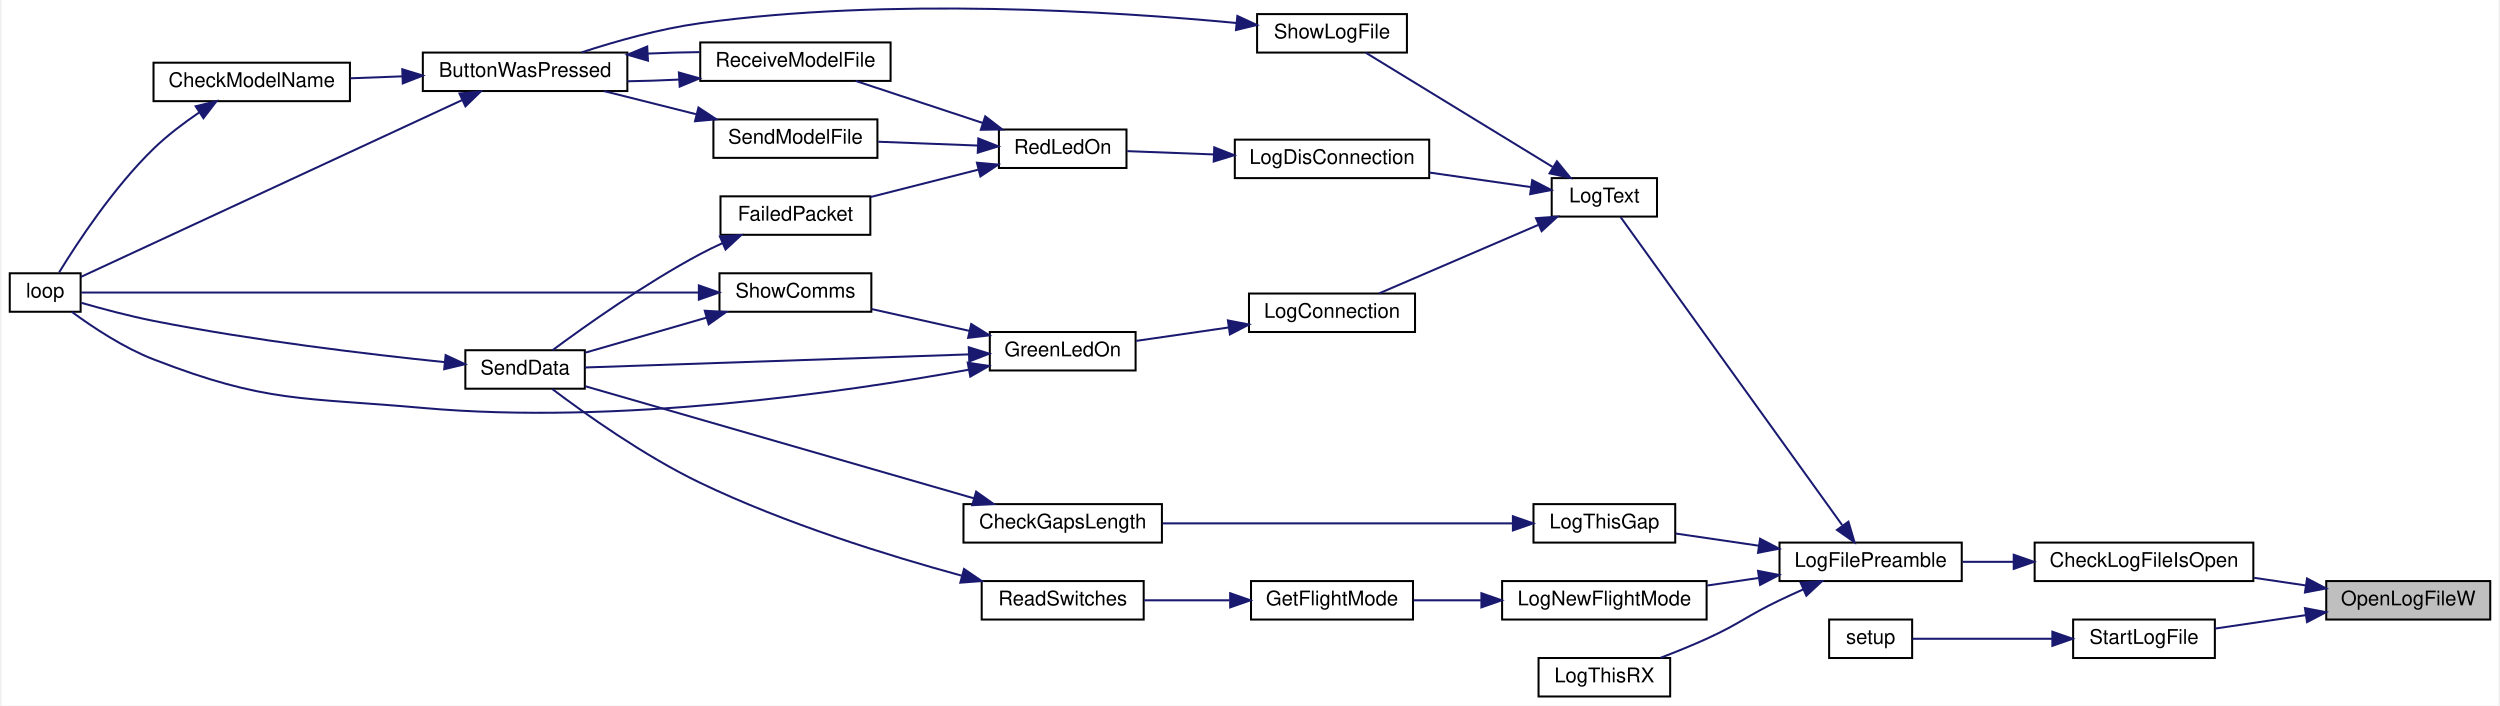
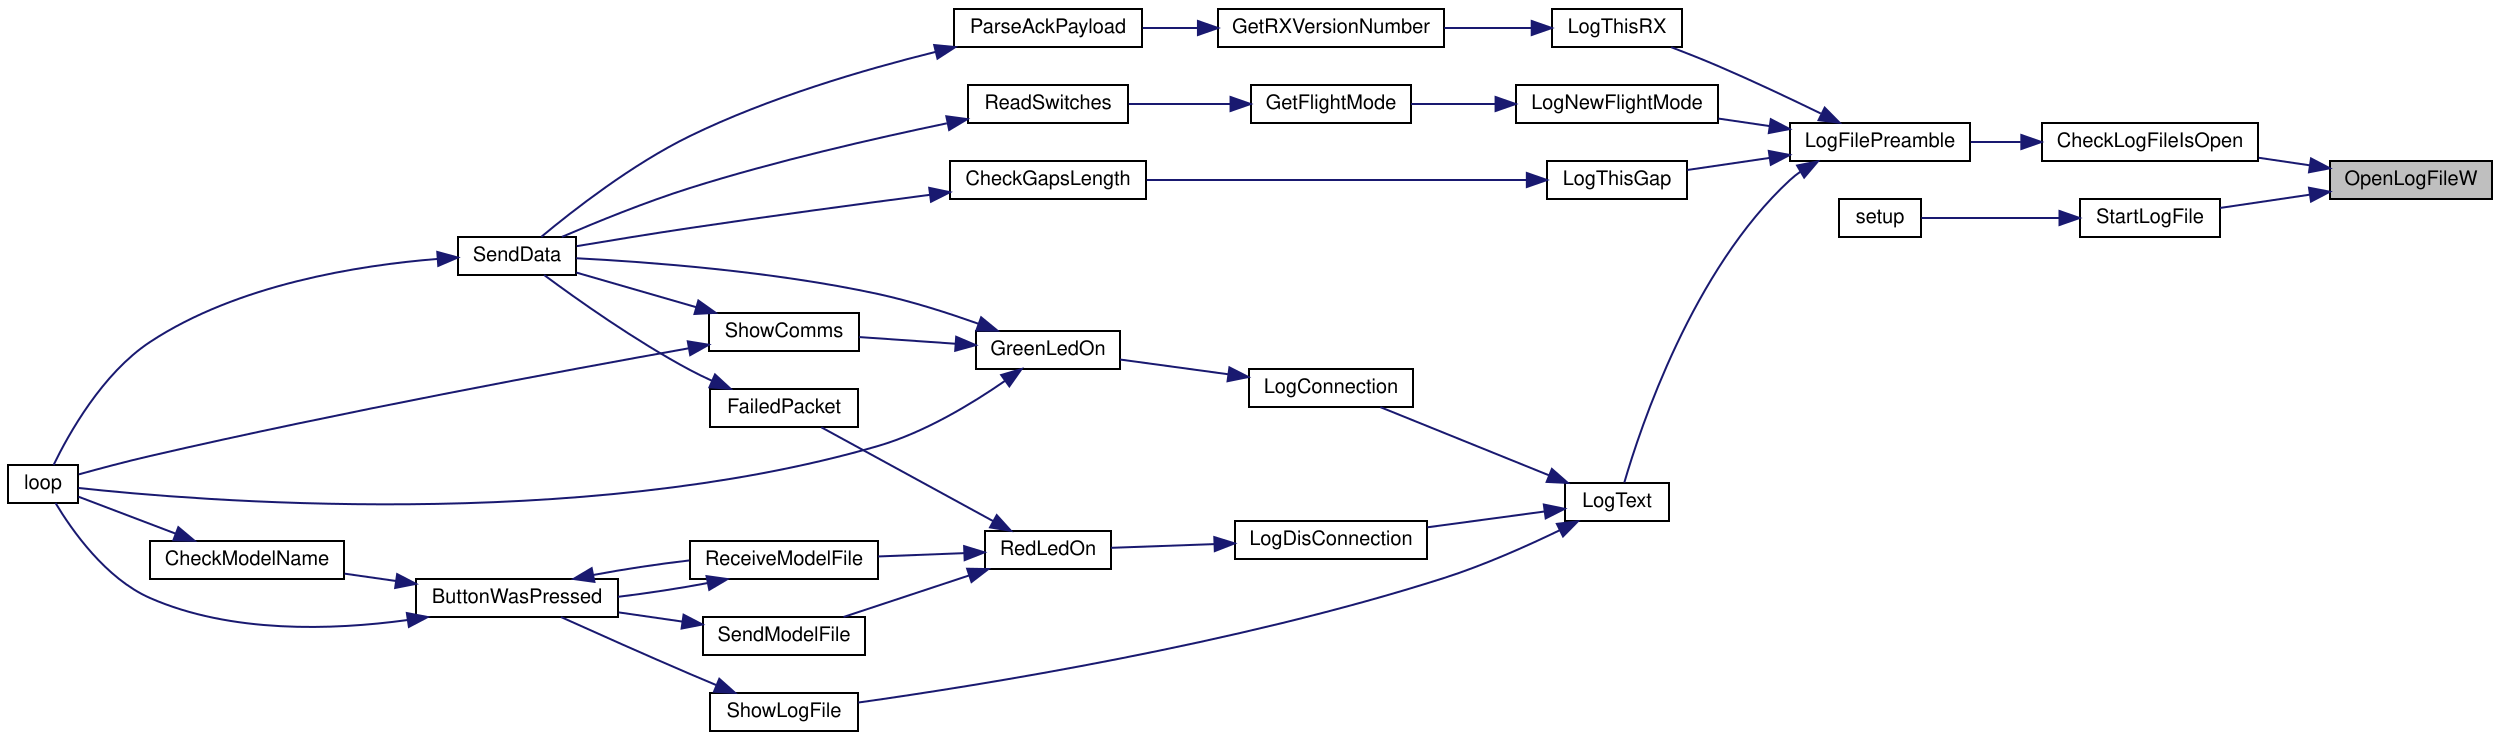
- <svg xmlns="http://www.w3.org/2000/svg" xmlns:xlink="http://www.w3.org/1999/xlink" width="1233pt" height="348pt" viewBox="0.00 0.00 1233.00 348.46">
-   <g id="graph0" class="graph" transform="scale(1 1) rotate(0) translate(4 344.46)">
-     <polygon fill="white" stroke="transparent" points="-4,4 -4,-344.46 1229,-344.46 1229,4 -4,4" />
+ <svg xmlns="http://www.w3.org/2000/svg" xmlns:xlink="http://www.w3.org/1999/xlink" width="1250pt" height="370pt" viewBox="0.00 0.00 1250.00 370.00">
+   <g id="graph0" class="graph" transform="scale(1 1) rotate(0) translate(4 366)">
+     <polygon fill="white" stroke="transparent" points="-4,4 -4,-366 1246,-366 1246,4 -4,4" />
    <g id="node1" class="node">
      <g id="a_node1">
        <a xlink:title=" ">
-           <polygon fill="#bfbfbf" stroke="black" points="1144,-38.5 1144,-57.5 1225,-57.5 1225,-38.5 1144,-38.5" />
-           <text text-anchor="middle" x="1184.5" y="-45.5" font-family="Helvetica,sans-Serif" font-size="10.00">OpenLogFileW</text>
+           <polygon fill="#bfbfbf" stroke="black" points="1161,-266.5 1161,-285.5 1242,-285.5 1242,-266.5 1161,-266.5" />
+           <text text-anchor="middle" x="1201.5" y="-273.5" font-family="Helvetica,sans-Serif" font-size="10.00">OpenLogFileW</text>
        </a>
      </g>
    </g>
    <g id="node2" class="node">
      <g id="a_node2">
        <a xlink:href="_transmitter_code_2src_2main_8cpp.html#af1f22897d7015a4a32b072f02bf7e013" target="_top" xlink:title=" ">
-           <polygon fill="white" stroke="black" points="1000,-57.5 1000,-76.5 1108,-76.5 1108,-57.5 1000,-57.5" />
-           <text text-anchor="middle" x="1054" y="-64.5" font-family="Helvetica,sans-Serif" font-size="10.00">CheckLogFileIsOpen</text>
+           <polygon fill="white" stroke="black" points="1017,-285.5 1017,-304.5 1125,-304.5 1125,-285.5 1017,-285.5" />
+           <text text-anchor="middle" x="1071" y="-292.5" font-family="Helvetica,sans-Serif" font-size="10.00">CheckLogFileIsOpen</text>
        </a>
      </g>
    </g>
    <g id="edge1" class="edge">
-       <path fill="none" stroke="midnightblue" d="M1133.92,-55.33C1125.57,-56.57 1116.87,-57.85 1108.42,-59.1" />
-       <polygon fill="midnightblue" stroke="midnightblue" points="1134.52,-58.78 1143.9,-53.86 1133.49,-51.86 1134.52,-58.78" />
-     </g>
-     <g id="node24" class="node">
-       <g id="a_node24">
+       <path fill="none" stroke="midnightblue" d="M1150.92,-283.33C1142.57,-284.57 1133.87,-285.85 1125.42,-287.1" />
+       <polygon fill="midnightblue" stroke="midnightblue" points="1151.52,-286.78 1160.9,-281.86 1150.49,-279.86 1151.52,-286.78" />
+     </g>
+     <g id="node26" class="node">
+       <g id="a_node26">
        <a xlink:href="_transmitter_code_2src_2main_8cpp.html#a514afc8dd077db77334696ca719a99b7" target="_top" xlink:title=" ">
-           <polygon fill="white" stroke="black" points="1019,-19.5 1019,-38.5 1089,-38.5 1089,-19.5 1019,-19.5" />
-           <text text-anchor="middle" x="1054" y="-26.5" font-family="Helvetica,sans-Serif" font-size="10.00">StartLogFile</text>
-         </a>
-       </g>
-     </g>
-     <g id="edge34" class="edge">
-       <path fill="none" stroke="midnightblue" d="M1133.76,-40.65C1118.81,-38.43 1102.74,-36.06 1089.05,-34.03" />
-       <polygon fill="midnightblue" stroke="midnightblue" points="1133.49,-44.14 1143.9,-42.14 1134.52,-37.22 1133.49,-44.14" />
+           <polygon fill="white" stroke="black" points="1036,-247.5 1036,-266.5 1106,-266.5 1106,-247.5 1036,-247.5" />
+           <text text-anchor="middle" x="1071" y="-254.5" font-family="Helvetica,sans-Serif" font-size="10.00">StartLogFile</text>
+         </a>
+       </g>
+     </g>
+     <g id="edge37" class="edge">
+       <path fill="none" stroke="midnightblue" d="M1150.76,-268.65C1135.81,-266.43 1119.74,-264.06 1106.05,-262.03" />
+       <polygon fill="midnightblue" stroke="midnightblue" points="1150.49,-272.14 1160.9,-270.14 1151.52,-265.22 1150.49,-272.14" />
    </g>
    <g id="node3" class="node">
      <g id="a_node3">
        <a xlink:href="_transmitter_code_2src_2main_8cpp.html#a245cf37e2504095132bfcf03f2eeaa93" target="_top" xlink:title=" ">
-           <polygon fill="white" stroke="black" points="874,-57.5 874,-76.5 964,-76.5 964,-57.5 874,-57.5" />
-           <text text-anchor="middle" x="919" y="-64.5" font-family="Helvetica,sans-Serif" font-size="10.00">LogFilePreamble</text>
+           <polygon fill="white" stroke="black" points="891,-285.5 891,-304.5 981,-304.5 981,-285.5 891,-285.5" />
+           <text text-anchor="middle" x="936" y="-292.5" font-family="Helvetica,sans-Serif" font-size="10.00">LogFilePreamble</text>
        </a>
      </g>
    </g>
    <g id="edge2" class="edge">
-       <path fill="none" stroke="midnightblue" d="M989.41,-67C980.95,-67 972.42,-67 964.38,-67" />
-       <polygon fill="midnightblue" stroke="midnightblue" points="989.67,-70.5 999.67,-67 989.67,-63.5 989.67,-70.5" />
+       <path fill="none" stroke="midnightblue" d="M1006.41,-295C997.95,-295 989.42,-295 981.38,-295" />
+       <polygon fill="midnightblue" stroke="midnightblue" points="1006.67,-298.5 1016.67,-295 1006.67,-291.5 1006.67,-298.5" />
    </g>
    <g id="node4" class="node">
      <g id="a_node4">
        <a xlink:href="_transmitter_code_2src_2main_8cpp.html#acac3c6cebc71150f10a4ba2f6d047e69" target="_top" xlink:title=" ">
-           <polygon fill="white" stroke="black" points="737,-38.5 737,-57.5 838,-57.5 838,-38.5 737,-38.5" />
-           <text text-anchor="middle" x="787.5" y="-45.5" font-family="Helvetica,sans-Serif" font-size="10.00">LogNewFlightMode</text>
+           <polygon fill="white" stroke="black" points="754,-304.5 754,-323.5 855,-323.5 855,-304.5 754,-304.5" />
+           <text text-anchor="middle" x="804.5" y="-311.5" font-family="Helvetica,sans-Serif" font-size="10.00">LogNewFlightMode</text>
        </a>
      </g>
    </g>
    <g id="edge3" class="edge">
-       <path fill="none" stroke="midnightblue" d="M863.68,-59.03C855.26,-57.8 846.6,-56.52 838.29,-55.3" />
-       <polygon fill="midnightblue" stroke="midnightblue" points="863.39,-62.53 873.8,-60.51 864.41,-55.6 863.39,-62.53" />
+       <path fill="none" stroke="midnightblue" d="M880.68,-302.97C872.26,-304.2 863.6,-305.48 855.29,-306.7" />
+       <polygon fill="midnightblue" stroke="midnightblue" points="881.41,-306.4 890.8,-301.49 880.39,-299.47 881.41,-306.4" />
    </g>
    <g id="node9" class="node">
      <g id="a_node9">
        <a xlink:href="_transmitter_code_2src_2main_8cpp.html#a3082155bd493af8377f0384347bdc55b" target="_top" xlink:title=" ">
-           <polygon fill="white" stroke="black" points="761.5,-237.5 761.5,-256.5 813.5,-256.5 813.5,-237.5 761.5,-237.5" />
-           <text text-anchor="middle" x="787.5" y="-244.5" font-family="Helvetica,sans-Serif" font-size="10.00">LogText</text>
+           <polygon fill="white" stroke="black" points="778.5,-105.5 778.5,-124.5 830.5,-124.5 830.5,-105.5 778.5,-105.5" />
+           <text text-anchor="middle" x="804.5" y="-112.5" font-family="Helvetica,sans-Serif" font-size="10.00">LogText</text>
        </a>
      </g>
    </g>
    <g id="edge8" class="edge">
-       <path fill="none" stroke="midnightblue" d="M904.93,-85.16C877.83,-122.84 816.27,-208.4 795.5,-237.27" />
-       <polygon fill="midnightblue" stroke="midnightblue" points="908.04,-86.84 911.04,-76.68 902.36,-82.75 908.04,-86.84" />
+       <path fill="none" stroke="midnightblue" d="M896.29,-280.22C894.42,-278.92 892.64,-277.51 891,-276 842.38,-231.15 816.16,-152.22 808.17,-124.75" />
+       <polygon fill="midnightblue" stroke="midnightblue" points="894.54,-283.25 904.94,-285.29 898.08,-277.21 894.54,-283.25" />
    </g>
    <g id="node21" class="node">
      <g id="a_node21">
        <a xlink:href="_transmitter_code_2src_2main_8cpp.html#af9d8a17fec28e4ae948cc53c29406f78" target="_top" xlink:title=" ">
-           <polygon fill="white" stroke="black" points="752.5,-76.5 752.5,-95.5 822.5,-95.5 822.5,-76.5 752.5,-76.5" />
-           <text text-anchor="middle" x="787.5" y="-83.5" font-family="Helvetica,sans-Serif" font-size="10.00">LogThisGap</text>
+           <polygon fill="white" stroke="black" points="769.5,-266.5 769.5,-285.5 839.5,-285.5 839.5,-266.5 769.5,-266.5" />
+           <text text-anchor="middle" x="804.5" y="-273.5" font-family="Helvetica,sans-Serif" font-size="10.00">LogThisGap</text>
        </a>
      </g>
    </g>
    <g id="edge30" class="edge">
-       <path fill="none" stroke="midnightblue" d="M863.81,-74.95C849.89,-76.99 835.29,-79.13 822.7,-80.98" />
-       <polygon fill="midnightblue" stroke="midnightblue" points="864.41,-78.4 873.8,-73.49 863.39,-71.47 864.41,-78.4" />
+       <path fill="none" stroke="midnightblue" d="M880.81,-287.05C866.89,-285.01 852.29,-282.87 839.7,-281.02" />
+       <polygon fill="midnightblue" stroke="midnightblue" points="880.39,-290.53 890.8,-288.51 881.41,-283.6 880.39,-290.53" />
    </g>
    <g id="node23" class="node">
      <g id="a_node23">
        <a xlink:href="_transmitter_code_2src_2main_8cpp.html#a436844f605001cad62b48d890e11fe2c" target="_top" xlink:title=" ">
-           <polygon fill="white" stroke="black" points="755,-0.5 755,-19.5 820,-19.5 820,-0.5 755,-0.5" />
-           <text text-anchor="middle" x="787.5" y="-7.5" font-family="Helvetica,sans-Serif" font-size="10.00">LogThisRX</text>
+           <polygon fill="white" stroke="black" points="772,-342.5 772,-361.5 837,-361.5 837,-342.5 772,-342.5" />
+           <text text-anchor="middle" x="804.5" y="-349.5" font-family="Helvetica,sans-Serif" font-size="10.00">LogThisRX</text>
        </a>
      </g>
    </g>
    <g id="edge33" class="edge">
-       <path fill="none" stroke="midnightblue" d="M885.82,-53.45C881.82,-51.66 877.8,-49.82 874,-48 857.68,-40.19 854.47,-36.48 838,-29 830.71,-25.69 822.65,-22.44 815.2,-19.58" />
-       <polygon fill="midnightblue" stroke="midnightblue" points="884.45,-56.67 895.01,-57.47 887.25,-50.26 884.45,-56.67" />
+       <path fill="none" stroke="midnightblue" d="M906.45,-309.22C891.29,-316.6 872.27,-325.6 855,-333 847.47,-336.23 839.19,-339.51 831.6,-342.41" />
+       <polygon fill="midnightblue" stroke="midnightblue" points="908.35,-312.18 915.79,-304.64 905.27,-305.9 908.35,-312.18" />
    </g>
    <g id="node5" class="node">
      <g id="a_node5">
        <a xlink:href="_transmitter_code_2src_2main_8cpp.html#adf35f0ced7990f813a783d0ecd33bf64" target="_top" xlink:title=" ">
-           <polygon fill="white" stroke="black" points="613,-38.5 613,-57.5 693,-57.5 693,-38.5 613,-38.5" />
-           <text text-anchor="middle" x="653" y="-45.5" font-family="Helvetica,sans-Serif" font-size="10.00">GetFlightMode</text>
+           <polygon fill="white" stroke="black" points="621.5,-304.5 621.5,-323.5 701.5,-323.5 701.5,-304.5 621.5,-304.5" />
+           <text text-anchor="middle" x="661.5" y="-311.5" font-family="Helvetica,sans-Serif" font-size="10.00">GetFlightMode</text>
        </a>
      </g>
    </g>
    <g id="edge4" class="edge">
-       <path fill="none" stroke="midnightblue" d="M726.52,-48C715.23,-48 703.69,-48 693.23,-48" />
-       <polygon fill="midnightblue" stroke="midnightblue" points="726.78,-51.5 736.78,-48 726.78,-44.5 726.78,-51.5" />
+       <path fill="none" stroke="midnightblue" d="M743.58,-314C729.38,-314 714.58,-314 701.58,-314" />
+       <polygon fill="midnightblue" stroke="midnightblue" points="743.79,-317.5 753.79,-314 743.79,-310.5 743.79,-317.5" />
    </g>
    <g id="node6" class="node">
      <g id="a_node6">
        <a xlink:href="_transmitter_code_2src_2main_8cpp.html#ab0af36f3442ad4f2d0b716c14c7d6085" target="_top" xlink:title=" ">
-           <polygon fill="white" stroke="black" points="480,-38.5 480,-57.5 560,-57.5 560,-38.5 480,-38.5" />
-           <text text-anchor="middle" x="520" y="-45.5" font-family="Helvetica,sans-Serif" font-size="10.00">ReadSwitches</text>
+           <polygon fill="white" stroke="black" points="480,-304.5 480,-323.5 560,-323.5 560,-304.5 480,-304.5" />
+           <text text-anchor="middle" x="520" y="-311.5" font-family="Helvetica,sans-Serif" font-size="10.00">ReadSwitches</text>
        </a>
      </g>
    </g>
    <g id="edge5" class="edge">
-       <path fill="none" stroke="midnightblue" d="M602.31,-48C588.4,-48 573.49,-48 560.28,-48" />
-       <polygon fill="midnightblue" stroke="midnightblue" points="602.7,-51.5 612.7,-48 602.7,-44.5 602.7,-51.5" />
+       <path fill="none" stroke="midnightblue" d="M611.17,-314C594.53,-314 576.19,-314 560.42,-314" />
+       <polygon fill="midnightblue" stroke="midnightblue" points="611.27,-317.5 621.27,-314 611.27,-310.5 611.27,-317.5" />
    </g>
    <g id="node7" class="node">
      <g id="a_node7">
        <a xlink:href="_radio_functions_8cpp.html#a3d7322e78f097d02d476f17a6306997c" target="_top" xlink:title=" ">
-           <polygon fill="white" stroke="black" points="225,-152.5 225,-171.5 284,-171.5 284,-152.5 225,-152.5" />
-           <text text-anchor="middle" x="254.5" y="-159.5" font-family="Helvetica,sans-Serif" font-size="10.00">SendData</text>
+           <polygon fill="white" stroke="black" points="225,-228.5 225,-247.5 284,-247.5 284,-228.5 225,-228.5" />
+           <text text-anchor="middle" x="254.5" y="-235.5" font-family="Helvetica,sans-Serif" font-size="10.00">SendData</text>
        </a>
      </g>
    </g>
    <g id="edge6" class="edge">
-       <path fill="none" stroke="midnightblue" d="M470.1,-60.16C433.57,-70.14 382.92,-85.88 341,-106 313.32,-119.28 284.01,-140.19 267.91,-152.35" />
-       <polygon fill="midnightblue" stroke="midnightblue" points="471.27,-63.47 480.02,-57.5 469.45,-56.71 471.27,-63.47" />
+       <path fill="none" stroke="midnightblue" d="M469.42,-304.34C433.42,-296.84 383.72,-285.46 341,-272 318.75,-264.99 294.07,-254.92 276.97,-247.56" />
+       <polygon fill="midnightblue" stroke="midnightblue" points="469.16,-307.86 479.66,-306.45 470.57,-301.01 469.16,-307.86" />
    </g>
    <g id="node8" class="node">
      <g id="a_node8">
        <a xlink:href="_transmitter_code_2src_2main_8cpp.html#afe461d27b9c48d5921c00d521181f12f" target="_top" xlink:title=" ">
-           <polygon fill="white" stroke="black" points="0,-190.5 0,-209.5 35,-209.5 35,-190.5 0,-190.5" />
-           <text text-anchor="middle" x="17.5" y="-197.5" font-family="Helvetica,sans-Serif" font-size="10.00">loop</text>
+           <polygon fill="white" stroke="black" points="0,-114.5 0,-133.5 35,-133.5 35,-114.5 0,-114.5" />
+           <text text-anchor="middle" x="17.5" y="-121.5" font-family="Helvetica,sans-Serif" font-size="10.00">loop</text>
        </a>
      </g>
    </g>
    <g id="edge7" class="edge">
-       <path fill="none" stroke="midnightblue" d="M214.49,-165.65C177.37,-169.47 120.07,-176.27 71,-186 58.97,-188.38 45.62,-191.96 35.39,-194.9" />
-       <polygon fill="midnightblue" stroke="midnightblue" points="215.26,-169.09 224.86,-164.6 214.56,-162.12 215.26,-169.09" />
+       <path fill="none" stroke="midnightblue" d="M214.66,-236.53C175.48,-233.38 114.69,-223.8 71,-195 47.19,-179.31 30.27,-148.94 22.79,-133.5" />
+       <polygon fill="midnightblue" stroke="midnightblue" points="214.64,-240.04 224.86,-237.24 215.13,-233.06 214.64,-240.04" />
    </g>
    <g id="node10" class="node">
      <g id="a_node10">
        <a xlink:href="_transmitter_code_2src_2main_8cpp.html#a896d9c3f90c2a4c083748097a98bc96b" target="_top" xlink:title=" ">
-           <polygon fill="white" stroke="black" points="612,-180.5 612,-199.5 694,-199.5 694,-180.5 612,-180.5" />
-           <text text-anchor="middle" x="653" y="-187.5" font-family="Helvetica,sans-Serif" font-size="10.00">LogConnection</text>
+           <polygon fill="white" stroke="black" points="620.5,-162.5 620.5,-181.5 702.5,-181.5 702.5,-162.5 620.5,-162.5" />
+           <text text-anchor="middle" x="661.5" y="-169.5" font-family="Helvetica,sans-Serif" font-size="10.00">LogConnection</text>
        </a>
      </g>
    </g>
    <g id="edge9" class="edge">
-       <path fill="none" stroke="midnightblue" d="M754.84,-233.38C730.6,-222.95 697.77,-208.83 676.25,-199.57" />
-       <polygon fill="midnightblue" stroke="midnightblue" points="753.75,-236.72 764.32,-237.46 756.52,-230.29 753.75,-236.72" />
+       <path fill="none" stroke="midnightblue" d="M770.5,-128.34C744.64,-138.8 709.28,-153.09 686.18,-162.43" />
+       <polygon fill="midnightblue" stroke="midnightblue" points="771.94,-131.53 779.9,-124.54 769.32,-125.04 771.94,-131.53" />
    </g>
    <g id="node13" class="node">
      <g id="a_node13">
        <a xlink:href="_transmitter_code_2src_2main_8cpp.html#a01c8a29ed73a0c490282e23e119eca14" target="_top" xlink:title=" ">
-           <polygon fill="white" stroke="black" points="605,-256.5 605,-275.5 701,-275.5 701,-256.5 605,-256.5" />
-           <text text-anchor="middle" x="653" y="-263.5" font-family="Helvetica,sans-Serif" font-size="10.00">LogDisConnection</text>
+           <polygon fill="white" stroke="black" points="613.5,-86.5 613.5,-105.5 709.5,-105.5 709.5,-86.5 613.5,-86.5" />
+           <text text-anchor="middle" x="661.5" y="-93.5" font-family="Helvetica,sans-Serif" font-size="10.00">LogDisConnection</text>
        </a>
      </g>
    </g>
    <g id="edge16" class="edge">
-       <path fill="none" stroke="midnightblue" d="M751.15,-252.07C735.81,-254.27 717.61,-256.88 701.13,-259.24" />
-       <polygon fill="midnightblue" stroke="midnightblue" points="751.86,-255.5 761.27,-250.62 750.87,-248.57 751.86,-255.5" />
+       <path fill="none" stroke="midnightblue" d="M768.37,-110.27C750.64,-107.88 728.89,-104.95 709.72,-102.36" />
+       <polygon fill="midnightblue" stroke="midnightblue" points="767.91,-113.74 778.29,-111.6 768.85,-106.8 767.91,-113.74" />
    </g>
    <g id="node20" class="node">
      <g id="a_node20">
        <a xlink:href="_transmitter_code_2src_2main_8cpp.html#af7d08cb37b8fbf6c5f2085ae047e7e43" target="_top" xlink:title=" ">
-           <polygon fill="white" stroke="black" points="616,-318.5 616,-337.5 690,-337.5 690,-318.5 616,-318.5" />
-           <text text-anchor="middle" x="653" y="-325.5" font-family="Helvetica,sans-Serif" font-size="10.00">ShowLogFile</text>
+           <polygon fill="white" stroke="black" points="351,-0.5 351,-19.5 425,-19.5 425,-0.5 351,-0.5" />
+           <text text-anchor="middle" x="388" y="-7.5" font-family="Helvetica,sans-Serif" font-size="10.00">ShowLogFile</text>
        </a>
      </g>
    </g>
    <g id="edge28" class="edge">
-       <path fill="none" stroke="midnightblue" d="M761.95,-262.01C734.99,-278.49 692.5,-304.46 669.7,-318.4" />
-       <polygon fill="midnightblue" stroke="midnightblue" points="764.07,-264.81 770.78,-256.61 760.42,-258.84 764.07,-264.81" />
+       <path fill="none" stroke="midnightblue" d="M775.88,-100.89C759.42,-92.94 737.92,-83.37 718,-77 614.18,-43.79 486.48,-23.35 425.19,-14.74" />
+       <polygon fill="midnightblue" stroke="midnightblue" points="774.43,-104.07 784.94,-105.34 777.51,-97.79 774.43,-104.07" />
    </g>
    <g id="node11" class="node">
      <g id="a_node11">
        <a xlink:href="_transmitter_code_2src_2main_8cpp.html#a62e53eb9359c32b666e3386d62c57037" target="_top" xlink:title=" ">
-           <polygon fill="white" stroke="black" points="484,-161.5 484,-180.5 556,-180.5 556,-161.5 484,-161.5" />
-           <text text-anchor="middle" x="520" y="-168.5" font-family="Helvetica,sans-Serif" font-size="10.00">GreenLedOn</text>
+           <polygon fill="white" stroke="black" points="484,-181.5 484,-200.5 556,-200.5 556,-181.5 484,-181.5" />
+           <text text-anchor="middle" x="520" y="-188.5" font-family="Helvetica,sans-Serif" font-size="10.00">GreenLedOn</text>
        </a>
      </g>
    </g>
    <g id="edge10" class="edge">
-       <path fill="none" stroke="midnightblue" d="M601.73,-182.71C586.58,-180.51 570.29,-178.15 556.33,-176.12" />
-       <polygon fill="midnightblue" stroke="midnightblue" points="601.59,-186.22 611.98,-184.2 602.59,-179.3 601.59,-186.22" />
+       <path fill="none" stroke="midnightblue" d="M610.13,-178.86C592.2,-181.3 572.42,-184 556.05,-186.23" />
+       <polygon fill="midnightblue" stroke="midnightblue" points="610.71,-182.31 620.15,-177.5 609.77,-175.38 610.71,-182.31" />
    </g>
    <g id="edge12" class="edge">
-       <path fill="none" stroke="midnightblue" d="M473.68,-169.45C419.28,-167.59 329.7,-164.53 284.09,-162.98" />
-       <polygon fill="midnightblue" stroke="midnightblue" points="473.62,-172.95 483.74,-169.8 473.86,-165.96 473.62,-172.95" />
+       <path fill="none" stroke="midnightblue" d="M485.29,-204.09C470.13,-209.49 451.88,-215.34 435,-219 382.48,-230.39 319.77,-235.05 284.09,-236.88" />
+       <polygon fill="midnightblue" stroke="midnightblue" points="486.57,-207.35 494.76,-200.63 484.17,-200.78 486.57,-207.35" />
    </g>
    <g id="edge11" class="edge">
-       <path fill="none" stroke="midnightblue" d="M473.46,-161.86C412.21,-150.73 299.89,-134.42 204,-143 144.17,-148.35 127,-145.29 71,-167 56.14,-172.76 40.92,-182.89 30.72,-190.41" />
-       <polygon fill="midnightblue" stroke="midnightblue" points="473.1,-165.35 483.57,-163.73 474.37,-158.47 473.1,-165.35" />
+       <path fill="none" stroke="midnightblue" d="M498.55,-175.61C482.27,-164.31 458.41,-149.79 435,-143 285.19,-99.54 92.46,-115.78 35.23,-122.01" />
+       <polygon fill="midnightblue" stroke="midnightblue" points="496.6,-178.51 506.77,-181.49 500.67,-172.82 496.6,-178.51" />
    </g>
    <g id="node12" class="node">
      <g id="a_node12">
        <a xlink:href="_transmitter_code_2src_2main_8cpp.html#a5d3a46c21927cf7a3031a1e68e0b7b48" target="_top" xlink:title="SHOW COMMS.">
          <polygon fill="white" stroke="black" points="350.5,-190.5 350.5,-209.5 425.5,-209.5 425.5,-190.5 350.5,-190.5" />
          <text text-anchor="middle" x="388" y="-197.5" font-family="Helvetica,sans-Serif" font-size="10.00">ShowComms</text>
        </a>
      </g>
    </g>
    <g id="edge13" class="edge">
-       <path fill="none" stroke="midnightblue" d="M473.76,-181.09C458,-184.61 440.53,-188.5 425.57,-191.84" />
-       <polygon fill="midnightblue" stroke="midnightblue" points="474.82,-184.44 483.82,-178.85 473.3,-177.61 474.82,-184.44" />
+       <path fill="none" stroke="midnightblue" d="M473.76,-194.13C458,-195.22 440.53,-196.43 425.57,-197.47" />
+       <polygon fill="midnightblue" stroke="midnightblue" points="474.09,-197.62 483.82,-193.44 473.6,-190.63 474.09,-197.62" />
    </g>
    <g id="edge15" class="edge">
-       <path fill="none" stroke="midnightblue" d="M344.17,-187.62C324.52,-181.94 301.75,-175.37 284.21,-170.3" />
-       <polygon fill="midnightblue" stroke="midnightblue" points="343.24,-191 353.82,-190.41 345.18,-184.27 343.24,-191" />
+       <path fill="none" stroke="midnightblue" d="M344.17,-212.38C324.52,-218.06 301.75,-224.63 284.21,-229.7" />
+       <polygon fill="midnightblue" stroke="midnightblue" points="345.18,-215.73 353.82,-209.59 343.24,-209 345.18,-215.73" />
    </g>
    <g id="edge14" class="edge">
-       <path fill="none" stroke="midnightblue" d="M340.19,-200C257.42,-200 88.91,-200 35.28,-200" />
-       <polygon fill="midnightblue" stroke="midnightblue" points="340.32,-203.5 350.32,-200 340.32,-196.5 340.32,-203.5" />
+       <path fill="none" stroke="midnightblue" d="M340.12,-191.81C278.23,-180.78 166,-159.96 71,-138 59.05,-135.24 45.7,-131.67 35.45,-128.83" />
+       <polygon fill="midnightblue" stroke="midnightblue" points="339.88,-195.33 350.34,-193.63 341.1,-188.43 339.88,-195.33" />
    </g>
    <g id="node14" class="node">
      <g id="a_node14">
        <a xlink:href="_transmitter_code_2src_2main_8cpp.html#a7d34cec6e8edc20c8b50424e15dcc7c7" target="_top" xlink:title=" ">
-           <polygon fill="white" stroke="black" points="488.5,-261.5 488.5,-280.5 551.5,-280.5 551.5,-261.5 488.5,-261.5" />
-           <text text-anchor="middle" x="520" y="-268.5" font-family="Helvetica,sans-Serif" font-size="10.00">RedLedOn</text>
+           <polygon fill="white" stroke="black" points="488.5,-81.5 488.5,-100.5 551.5,-100.5 551.5,-81.5 488.5,-81.5" />
+           <text text-anchor="middle" x="520" y="-88.5" font-family="Helvetica,sans-Serif" font-size="10.00">RedLedOn</text>
        </a>
      </g>
    </g>
    <g id="edge17" class="edge">
-       <path fill="none" stroke="midnightblue" d="M594.65,-268.19C579.94,-268.75 564.67,-269.33 551.88,-269.82" />
-       <polygon fill="midnightblue" stroke="midnightblue" points="594.85,-271.68 604.71,-267.81 594.58,-264.69 594.85,-271.68" />
+       <path fill="none" stroke="midnightblue" d="M603.04,-93.94C585.38,-93.31 566.64,-92.64 551.54,-92.09" />
+       <polygon fill="midnightblue" stroke="midnightblue" points="603.15,-97.45 613.27,-94.31 603.4,-90.45 603.15,-97.45" />
    </g>
    <g id="node15" class="node">
      <g id="a_node15">
        <a xlink:href="_transmitter_code_2src_2main_8cpp.html#a783a0141bea15d8539730afd4b3b06a3" target="_top" xlink:title=" ">
-           <polygon fill="white" stroke="black" points="351,-228.5 351,-247.5 425,-247.5 425,-228.5 351,-228.5" />
-           <text text-anchor="middle" x="388" y="-235.5" font-family="Helvetica,sans-Serif" font-size="10.00">FailedPacket</text>
+           <polygon fill="white" stroke="black" points="351,-152.5 351,-171.5 425,-171.5 425,-152.5 351,-152.5" />
+           <text text-anchor="middle" x="388" y="-159.5" font-family="Helvetica,sans-Serif" font-size="10.00">FailedPacket</text>
        </a>
      </g>
    </g>
    <g id="edge18" class="edge">
-       <path fill="none" stroke="midnightblue" d="M478.49,-260.72C461.41,-256.38 441.69,-251.38 425.12,-247.17" />
-       <polygon fill="midnightblue" stroke="midnightblue" points="477.64,-264.11 488.19,-263.18 479.36,-257.33 477.64,-264.11" />
+       <path fill="none" stroke="midnightblue" d="M492.65,-105.39C467.03,-119.38 428.83,-140.24 406.67,-152.35" />
+       <polygon fill="midnightblue" stroke="midnightblue" points="494.37,-108.44 501.47,-100.58 491.01,-102.3 494.37,-108.44" />
    </g>
    <g id="node16" class="node">
      <g id="a_node16">
        <a xlink:href="_transmitter_code_2src_2main_8cpp.html#ab7c9edf843c732d7fe296564f39bc0dc" target="_top" xlink:title="RECEIVE A MODEL FILE.">
-           <polygon fill="white" stroke="black" points="341,-304.5 341,-323.5 435,-323.5 435,-304.5 341,-304.5" />
-           <text text-anchor="middle" x="388" y="-311.5" font-family="Helvetica,sans-Serif" font-size="10.00">ReceiveModelFile</text>
+           <polygon fill="white" stroke="black" points="341,-76.5 341,-95.5 435,-95.5 435,-76.5 341,-76.5" />
+           <text text-anchor="middle" x="388" y="-83.5" font-family="Helvetica,sans-Serif" font-size="10.00">ReceiveModelFile</text>
        </a>
      </g>
    </g>
    <g id="edge20" class="edge">
-       <path fill="none" stroke="midnightblue" d="M480.64,-283.69C460.52,-290.34 436.27,-298.37 417.77,-304.48" />
-       <polygon fill="midnightblue" stroke="midnightblue" points="481.75,-287.01 490.15,-280.54 479.56,-280.36 481.75,-287.01" />
+       <path fill="none" stroke="midnightblue" d="M478.12,-89.43C464.46,-88.9 449.14,-88.31 435.11,-87.77" />
+       <polygon fill="midnightblue" stroke="midnightblue" points="478.06,-92.93 488.19,-89.82 478.33,-85.93 478.06,-92.93" />
    </g>
    <g id="node19" class="node">
      <g id="a_node19">
        <a xlink:href="_transmitter_code_2src_2main_8cpp.html#a58c67a975068930341f0663e0a08c9d3" target="_top" xlink:title="SEND A MODEL FILE.">
-           <polygon fill="white" stroke="black" points="347.5,-266.5 347.5,-285.5 428.5,-285.5 428.5,-266.5 347.5,-266.5" />
-           <text text-anchor="middle" x="388" y="-273.5" font-family="Helvetica,sans-Serif" font-size="10.00">SendModelFile</text>
+           <polygon fill="white" stroke="black" points="347.5,-38.5 347.5,-57.5 428.5,-57.5 428.5,-38.5 347.5,-38.5" />
+           <text text-anchor="middle" x="388" y="-45.5" font-family="Helvetica,sans-Serif" font-size="10.00">SendModelFile</text>
        </a>
      </g>
    </g>
    <g id="edge26" class="edge">
-       <path fill="none" stroke="midnightblue" d="M477.78,-272.59C462.17,-273.19 444.44,-273.87 428.95,-274.46" />
-       <polygon fill="midnightblue" stroke="midnightblue" points="478.33,-276.07 488.19,-272.18 478.06,-269.07 478.33,-276.07" />
+       <path fill="none" stroke="midnightblue" d="M480.64,-78.31C460.52,-71.66 436.27,-63.63 417.77,-57.52" />
+       <polygon fill="midnightblue" stroke="midnightblue" points="479.56,-81.64 490.15,-81.46 481.75,-74.99 479.56,-81.64" />
    </g>
    <g id="edge19" class="edge">
-       <path fill="none" stroke="midnightblue" d="M351.99,-224.39C348.23,-222.68 344.5,-220.87 341,-219 313.77,-204.48 284.29,-183.55 268.05,-171.51" />
-       <polygon fill="midnightblue" stroke="midnightblue" points="350.71,-227.65 361.28,-228.42 353.5,-221.23 350.71,-227.65" />
+       <path fill="none" stroke="midnightblue" d="M351.99,-175.61C348.23,-177.32 344.5,-179.13 341,-181 313.77,-195.52 284.29,-216.45 268.05,-228.49" />
+       <polygon fill="midnightblue" stroke="midnightblue" points="353.5,-178.77 361.28,-171.58 350.71,-172.35 353.5,-178.77" />
    </g>
    <g id="node17" class="node">
      <g id="a_node17">
        <a xlink:href="_transmitter_code_2src_2main_8cpp.html#a8e7ccbf842764fd85cc578be263f7202" target="_top" xlink:title=" ">
-           <polygon fill="white" stroke="black" points="204,-299.5 204,-318.5 305,-318.5 305,-299.5 204,-299.5" />
-           <text text-anchor="middle" x="254.5" y="-306.5" font-family="Helvetica,sans-Serif" font-size="10.00">ButtonWasPressed</text>
+           <polygon fill="white" stroke="black" points="204,-57.5 204,-76.5 305,-76.5 305,-57.5 204,-57.5" />
+           <text text-anchor="middle" x="254.5" y="-64.5" font-family="Helvetica,sans-Serif" font-size="10.00">ButtonWasPressed</text>
        </a>
      </g>
    </g>
    <g id="edge21" class="edge">
-       <path fill="none" stroke="midnightblue" d="M330.45,-305.16C321.99,-304.73 313.32,-304.44 305.01,-304.32" />
-       <polygon fill="midnightblue" stroke="midnightblue" points="330.45,-308.66 340.64,-305.76 330.86,-301.68 330.45,-308.66" />
+       <path fill="none" stroke="midnightblue" d="M349.61,-74.44C335.75,-71.82 319.81,-69.38 305.04,-67.59" />
+       <polygon fill="midnightblue" stroke="midnightblue" points="349.26,-77.94 359.75,-76.47 350.63,-71.08 349.26,-77.94" />
    </g>
    <g id="edge24" class="edge">
-       <path fill="none" stroke="midnightblue" d="M223.3,-294.99C173.15,-271.73 74.36,-225.91 35.13,-207.71" />
-       <polygon fill="midnightblue" stroke="midnightblue" points="222.1,-298.29 232.65,-299.33 225.05,-291.94 222.1,-298.29" />
+       <path fill="none" stroke="midnightblue" d="M199.58,-55.96C161.96,-50.84 111.45,-49.26 71,-67 48.82,-76.72 31.88,-100.95 23.77,-114.48" />
+       <polygon fill="midnightblue" stroke="midnightblue" points="199.42,-59.48 209.83,-57.49 200.45,-52.55 199.42,-59.48" />
    </g>
    <g id="edge25" class="edge">
-       <path fill="none" stroke="midnightblue" d="M315.01,-317.99C323.6,-318.39 332.35,-318.64 340.64,-318.72" />
-       <polygon fill="midnightblue" stroke="midnightblue" points="315.19,-314.49 305.01,-317.45 314.81,-321.48 315.19,-314.49" />
+       <path fill="none" stroke="midnightblue" d="M292.61,-78.51C307.53,-81.33 324.9,-83.96 340.64,-85.78" />
+       <polygon fill="midnightblue" stroke="midnightblue" points="293.21,-75.06 282.72,-76.52 291.83,-81.92 293.21,-75.06" />
    </g>
    <g id="node18" class="node">
      <g id="a_node18">
        <a xlink:href="_transmitter_code_2src_2main_8cpp.html#a984cb52354a84c45e9e41f396a1c5e92" target="_top" xlink:title=" ">
-           <polygon fill="white" stroke="black" points="71,-294.5 71,-313.5 168,-313.5 168,-294.5 71,-294.5" />
-           <text text-anchor="middle" x="119.5" y="-301.5" font-family="Helvetica,sans-Serif" font-size="10.00">CheckModelName</text>
+           <polygon fill="white" stroke="black" points="71,-76.5 71,-95.5 168,-95.5 168,-76.5 71,-76.5" />
+           <text text-anchor="middle" x="119.5" y="-83.5" font-family="Helvetica,sans-Serif" font-size="10.00">CheckModelName</text>
        </a>
      </g>
    </g>
    <g id="edge22" class="edge">
-       <path fill="none" stroke="midnightblue" d="M193.71,-306.75C185.2,-306.43 176.54,-306.11 168.3,-305.8" />
-       <polygon fill="midnightblue" stroke="midnightblue" points="193.85,-310.26 203.98,-307.14 194.11,-303.26 193.85,-310.26" />
+       <path fill="none" stroke="midnightblue" d="M193.99,-75.5C185.39,-76.73 176.63,-77.98 168.3,-79.17" />
+       <polygon fill="midnightblue" stroke="midnightblue" points="194.57,-78.95 203.98,-74.07 193.58,-72.02 194.57,-78.95" />
    </g>
    <g id="edge23" class="edge">
-       <path fill="none" stroke="midnightblue" d="M93.51,-288.89C85.88,-283.7 77.73,-277.54 71,-271 51.2,-251.78 33.29,-224.49 24.4,-209.97" />
-       <polygon fill="midnightblue" stroke="midnightblue" points="91.82,-291.97 102.11,-294.5 95.65,-286.1 91.82,-291.97" />
+       <path fill="none" stroke="midnightblue" d="M83.91,-99.14C67.44,-105.4 48.49,-112.6 35.24,-117.64" />
+       <polygon fill="midnightblue" stroke="midnightblue" points="85.16,-102.41 93.27,-95.59 82.67,-95.87 85.16,-102.41" />
    </g>
    <g id="edge27" class="edge">
-       <path fill="none" stroke="midnightblue" d="M338.86,-288.08C323.89,-291.84 307.62,-295.92 293.45,-299.48" />
-       <polygon fill="midnightblue" stroke="midnightblue" points="340.12,-291.37 348.96,-285.54 338.41,-284.58 340.12,-291.37" />
+       <path fill="none" stroke="midnightblue" d="M337.06,-55.22C326.7,-56.71 315.78,-58.29 305.42,-59.79" />
+       <polygon fill="midnightblue" stroke="midnightblue" points="337.79,-58.65 347.19,-53.75 336.79,-51.72 337.79,-58.65" />
    </g>
    <g id="edge29" class="edge">
-       <path fill="none" stroke="midnightblue" d="M605.8,-333.11C544.82,-338.87 434.3,-345.85 341,-333 320.99,-330.25 299.07,-324.03 282.44,-318.61" />
-       <polygon fill="midnightblue" stroke="midnightblue" points="606.26,-336.59 615.87,-332.13 605.58,-329.62 606.26,-336.59" />
+       <path fill="none" stroke="midnightblue" d="M354.09,-23.47C349.68,-25.31 345.22,-27.19 341,-29 318.9,-38.47 293.78,-49.69 276.51,-57.47" />
+       <polygon fill="midnightblue" stroke="midnightblue" points="355.65,-26.61 363.55,-19.55 352.97,-20.14 355.65,-26.61" />
    </g>
    <g id="node22" class="node">
      <g id="a_node22">
        <a xlink:href="_transmitter_code_2src_2main_8cpp.html#aa60c9cac090f6965b4223d5caf84e2f1" target="_top" xlink:title=" ">
-           <polygon fill="white" stroke="black" points="471,-76.5 471,-95.5 569,-95.5 569,-76.5 471,-76.5" />
-           <text text-anchor="middle" x="520" y="-83.5" font-family="Helvetica,sans-Serif" font-size="10.00">CheckGapsLength</text>
+           <polygon fill="white" stroke="black" points="471,-266.5 471,-285.5 569,-285.5 569,-266.5 471,-266.5" />
+           <text text-anchor="middle" x="520" y="-273.5" font-family="Helvetica,sans-Serif" font-size="10.00">CheckGapsLength</text>
        </a>
      </g>
    </g>
    <g id="edge31" class="edge">
-       <path fill="none" stroke="midnightblue" d="M742.3,-86C694.57,-86 618.75,-86 569.43,-86" />
-       <polygon fill="midnightblue" stroke="midnightblue" points="742.33,-89.5 752.33,-86 742.33,-82.5 742.33,-89.5" />
+       <path fill="none" stroke="midnightblue" d="M759.26,-276C707.67,-276 622.68,-276 569.38,-276" />
+       <polygon fill="midnightblue" stroke="midnightblue" points="759.42,-279.5 769.42,-276 759.42,-272.5 759.42,-279.5" />
    </g>
    <g id="edge32" class="edge">
-       <path fill="none" stroke="midnightblue" d="M476.26,-98.33C422.21,-113.92 330.61,-140.34 284.24,-153.71" />
-       <polygon fill="midnightblue" stroke="midnightblue" points="477.26,-101.68 485.89,-95.55 475.32,-94.96 477.26,-101.68" />
+       <path fill="none" stroke="midnightblue" d="M460.98,-268.6C426.16,-264.05 381,-257.97 341,-252 322.11,-249.18 300.92,-245.71 284.36,-242.93" />
+       <polygon fill="midnightblue" stroke="midnightblue" points="460.61,-272.08 470.97,-269.9 461.51,-265.14 460.61,-272.08" />
+     </g>
+     <g id="node24" class="node">
+       <g id="a_node24">
+         <a xlink:href="_transmitter_code_2src_2main_8cpp.html#a4f813935d8fe58355228cbbf25e12f96" target="_top" xlink:title=" ">
+           <polygon fill="white" stroke="black" points="605,-342.5 605,-361.5 718,-361.5 718,-342.5 605,-342.5" />
+           <text text-anchor="middle" x="661.5" y="-349.5" font-family="Helvetica,sans-Serif" font-size="10.00">GetRXVersionNumber</text>
+         </a>
+       </g>
+     </g>
+     <g id="edge34" class="edge">
+       <path fill="none" stroke="midnightblue" d="M761.78,-352C748.1,-352 732.68,-352 718.14,-352" />
+       <polygon fill="midnightblue" stroke="midnightblue" points="761.86,-355.5 771.86,-352 761.86,-348.5 761.86,-355.5" />
    </g>
    <g id="node25" class="node">
      <g id="a_node25">
+         <a xlink:href="_transmitter_code_2src_2main_8cpp.html#a230e862a4da0f66746b6b3afba6bd77a" target="_top" xlink:title=" ">
+           <polygon fill="white" stroke="black" points="473,-342.5 473,-361.5 567,-361.5 567,-342.5 473,-342.5" />
+           <text text-anchor="middle" x="520" y="-349.5" font-family="Helvetica,sans-Serif" font-size="10.00">ParseAckPayload</text>
+         </a>
+       </g>
+     </g>
+     <g id="edge35" class="edge">
+       <path fill="none" stroke="midnightblue" d="M594.93,-352C585.62,-352 576.21,-352 567.37,-352" />
+       <polygon fill="midnightblue" stroke="midnightblue" points="594.97,-355.5 604.97,-352 594.97,-348.5 594.97,-355.5" />
+     </g>
+     <g id="edge36" class="edge">
+       <path fill="none" stroke="midnightblue" d="M463.79,-340.06C427.75,-331.12 380.28,-317.13 341,-298 312.14,-283.95 282.32,-260.64 266.66,-247.6" />
+       <polygon fill="midnightblue" stroke="midnightblue" points="463.09,-343.49 473.63,-342.45 464.74,-336.69 463.09,-343.49" />
+     </g>
+     <g id="node27" class="node">
+       <g id="a_node27">
        <a xlink:href="_transmitter_code_2src_2main_8cpp.html#a4fc01d736fe50cf5b977f755b675f11d" target="_top" xlink:title=" ">
-           <polygon fill="white" stroke="black" points="898.5,-19.5 898.5,-38.5 939.5,-38.5 939.5,-19.5 898.5,-19.5" />
-           <text text-anchor="middle" x="919" y="-26.5" font-family="Helvetica,sans-Serif" font-size="10.00">setup</text>
-         </a>
-       </g>
-     </g>
-     <g id="edge35" class="edge">
-       <path fill="none" stroke="midnightblue" d="M1008.69,-29C985.31,-29 957.8,-29 939.69,-29" />
-       <polygon fill="midnightblue" stroke="midnightblue" points="1008.75,-32.5 1018.75,-29 1008.75,-25.5 1008.75,-32.5" />
+           <polygon fill="white" stroke="black" points="915.5,-247.5 915.5,-266.5 956.5,-266.5 956.5,-247.5 915.5,-247.5" />
+           <text text-anchor="middle" x="936" y="-254.5" font-family="Helvetica,sans-Serif" font-size="10.00">setup</text>
+         </a>
+       </g>
+     </g>
+     <g id="edge38" class="edge">
+       <path fill="none" stroke="midnightblue" d="M1025.69,-257C1002.31,-257 974.8,-257 956.69,-257" />
+       <polygon fill="midnightblue" stroke="midnightblue" points="1025.75,-260.5 1035.75,-257 1025.75,-253.5 1025.75,-260.5" />
    </g>
  </g>
</svg>
